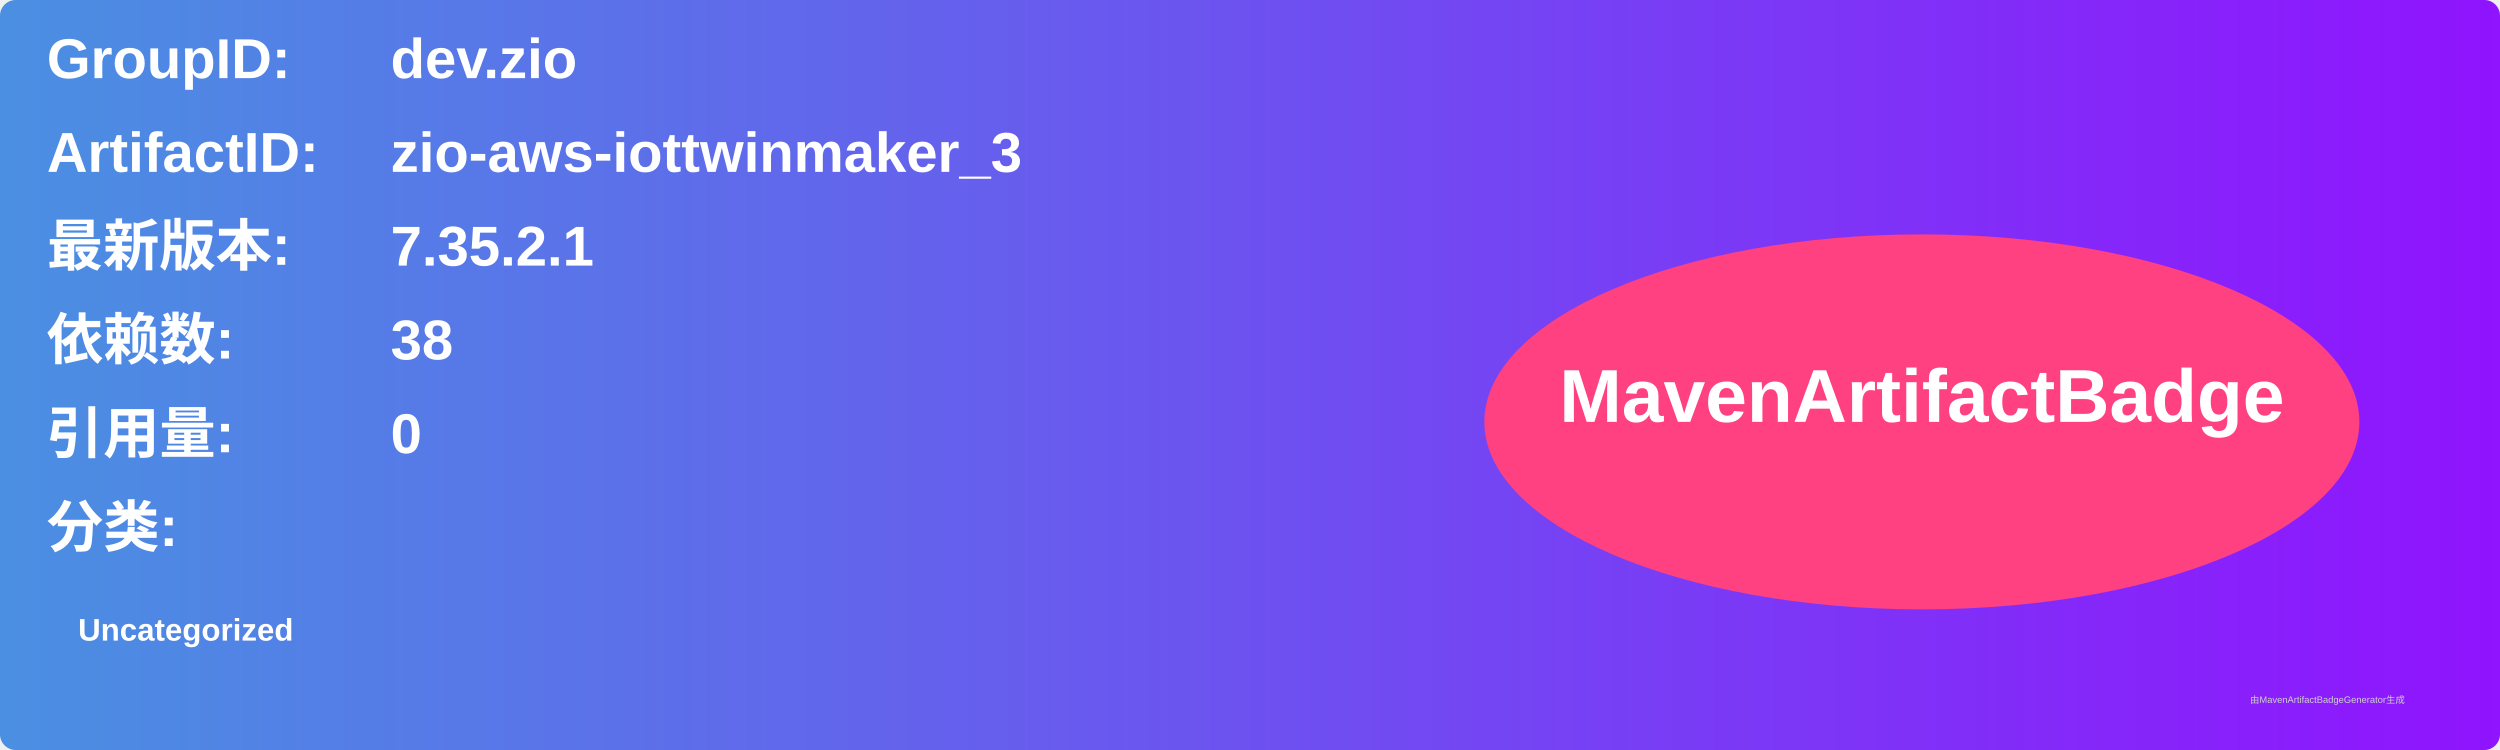
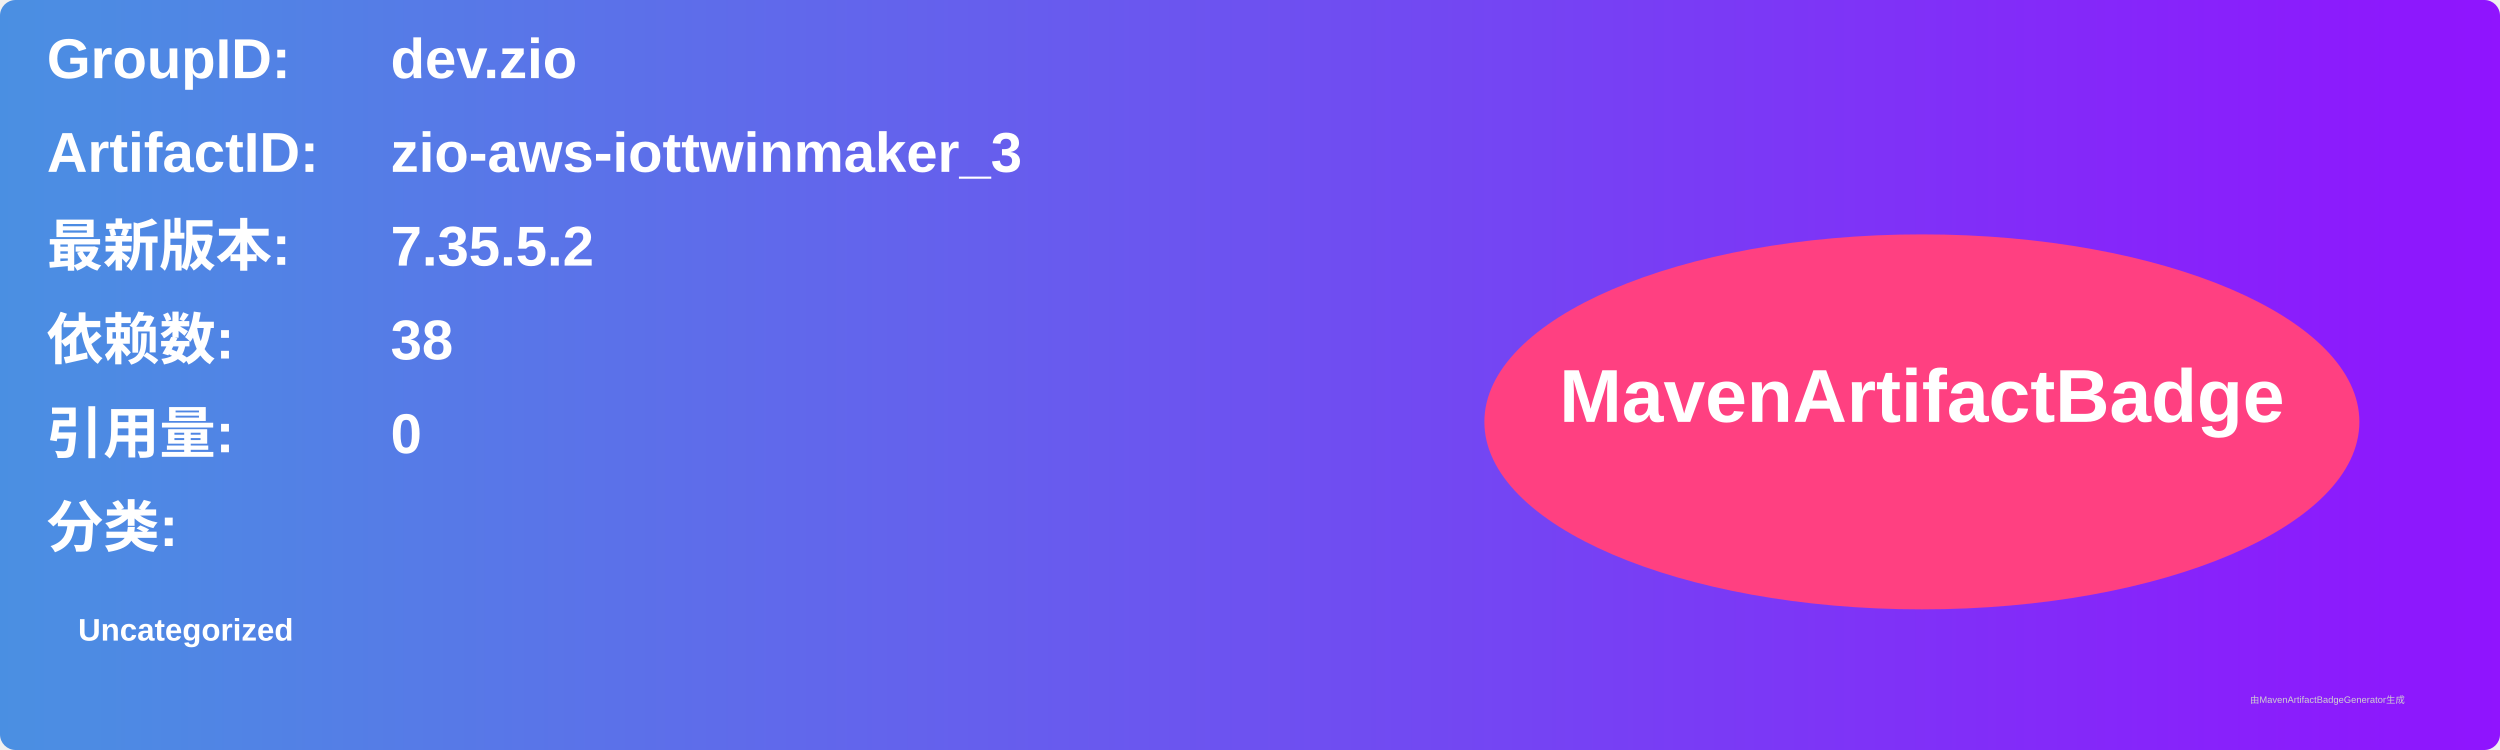
<svg xmlns="http://www.w3.org/2000/svg" width="800" height="240" viewBox="0 0 800 240">
  <linearGradient id="grad" x1="0%" y1="0%" x2="100%" y2="0%">
    <stop offset="0%" stop-color="#4a90e2" />
    <stop offset="100%" stop-color="#9013fe" />
  </linearGradient>
  <rect width="100%" height="100%" rx="5" ry="5" fill="url(#grad)" />
  <g transform="translate(15, 15)">
    <text x="0" y="10" font-family="Arial" font-size="18" fill="white" font-weight="bold" width="260">GroupID:</text>
    <text x="110" y="10" font-family="Arial" font-size="18" fill="white" font-weight="bold" width="460">dev.zio</text>
    <text x="0" y="40" font-family="Arial" font-size="18" fill="white" font-weight="bold" width="260">ArtifactID:</text>
    <text x="110" y="40" font-family="Arial" font-size="18" fill="white" font-weight="bold" width="460">zio-aws-iottwinmaker_3</text>
    <text x="0" y="70" font-family="Arial" font-size="18" fill="white" font-weight="bold">最新版本:</text>
    <text x="110" y="70" font-family="Arial" font-size="18" fill="white" font-weight="bold">
-       <tspan font-weight="bold">7.35.2.1</tspan>
+       <tspan font-weight="bold">7.35.5.2</tspan>
    </text>
    <text x="0" y="100" font-family="Arial" font-size="18" fill="white" font-weight="bold">依赖数: </text>
    <text x="110" y="100" font-family="Arial" font-size="18" fill="white">
      <tspan font-weight="bold">38</tspan>
    </text>
    <text x="0" y="130" font-family="Arial" font-size="18" fill="white" font-weight="bold">引用量: </text>
    <text x="110" y="130" font-family="Arial" font-size="18" fill="white">
      <tspan font-weight="bold">0</tspan>
    </text>
    <text x="0" y="160" font-family="Arial" font-size="18" fill="white" font-weight="bold">分类:</text>
    <text x="10" y="190" font-family="Arial" font-size="10" fill="white">
      <tspan font-weight="bold">Uncategorized</tspan>
    </text>
    <ellipse cx="600" cy="120" rx="140" ry="60" fill="#ff4081" />
    <text x="600" y="120" text-anchor="middle" font-family="Arial" font-size="24" fill="white" font-weight="bold">MavenArtifactBadge</text>
  </g>
  <text x="720" y="225" font-family="Arial" font-size="3" fill="#d0d0d0">由MavenArtifactBadgeGenerator生成</text>
</svg>
